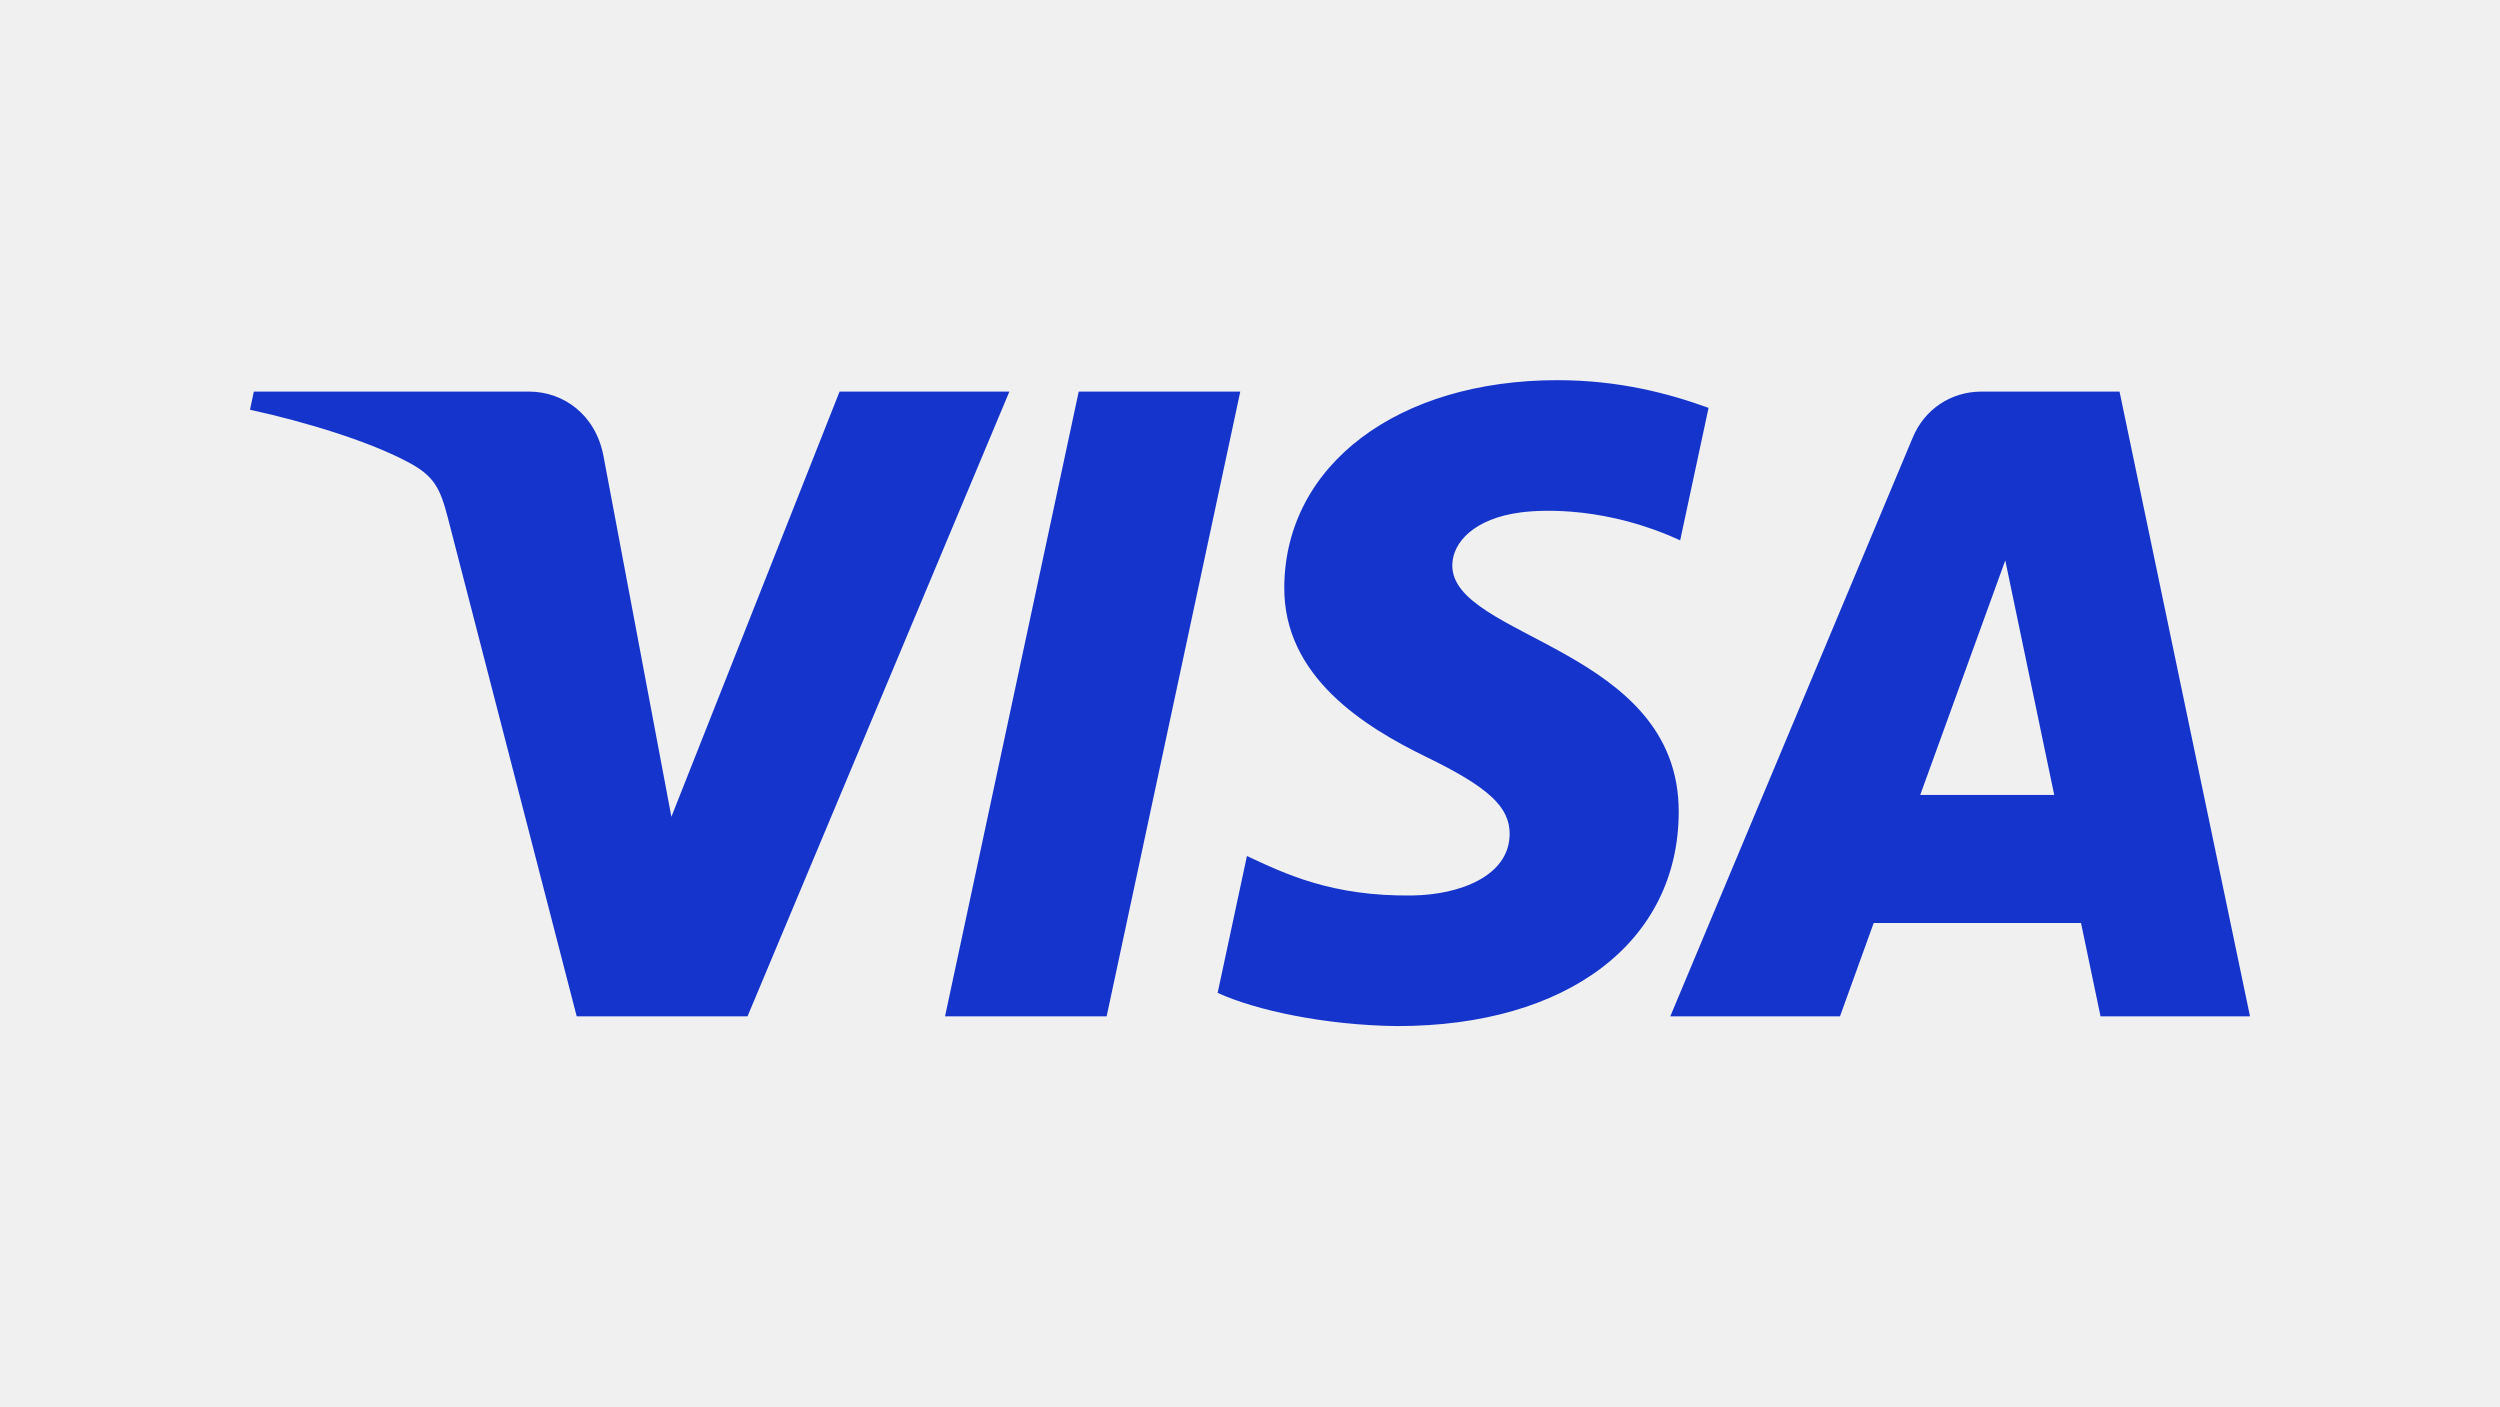
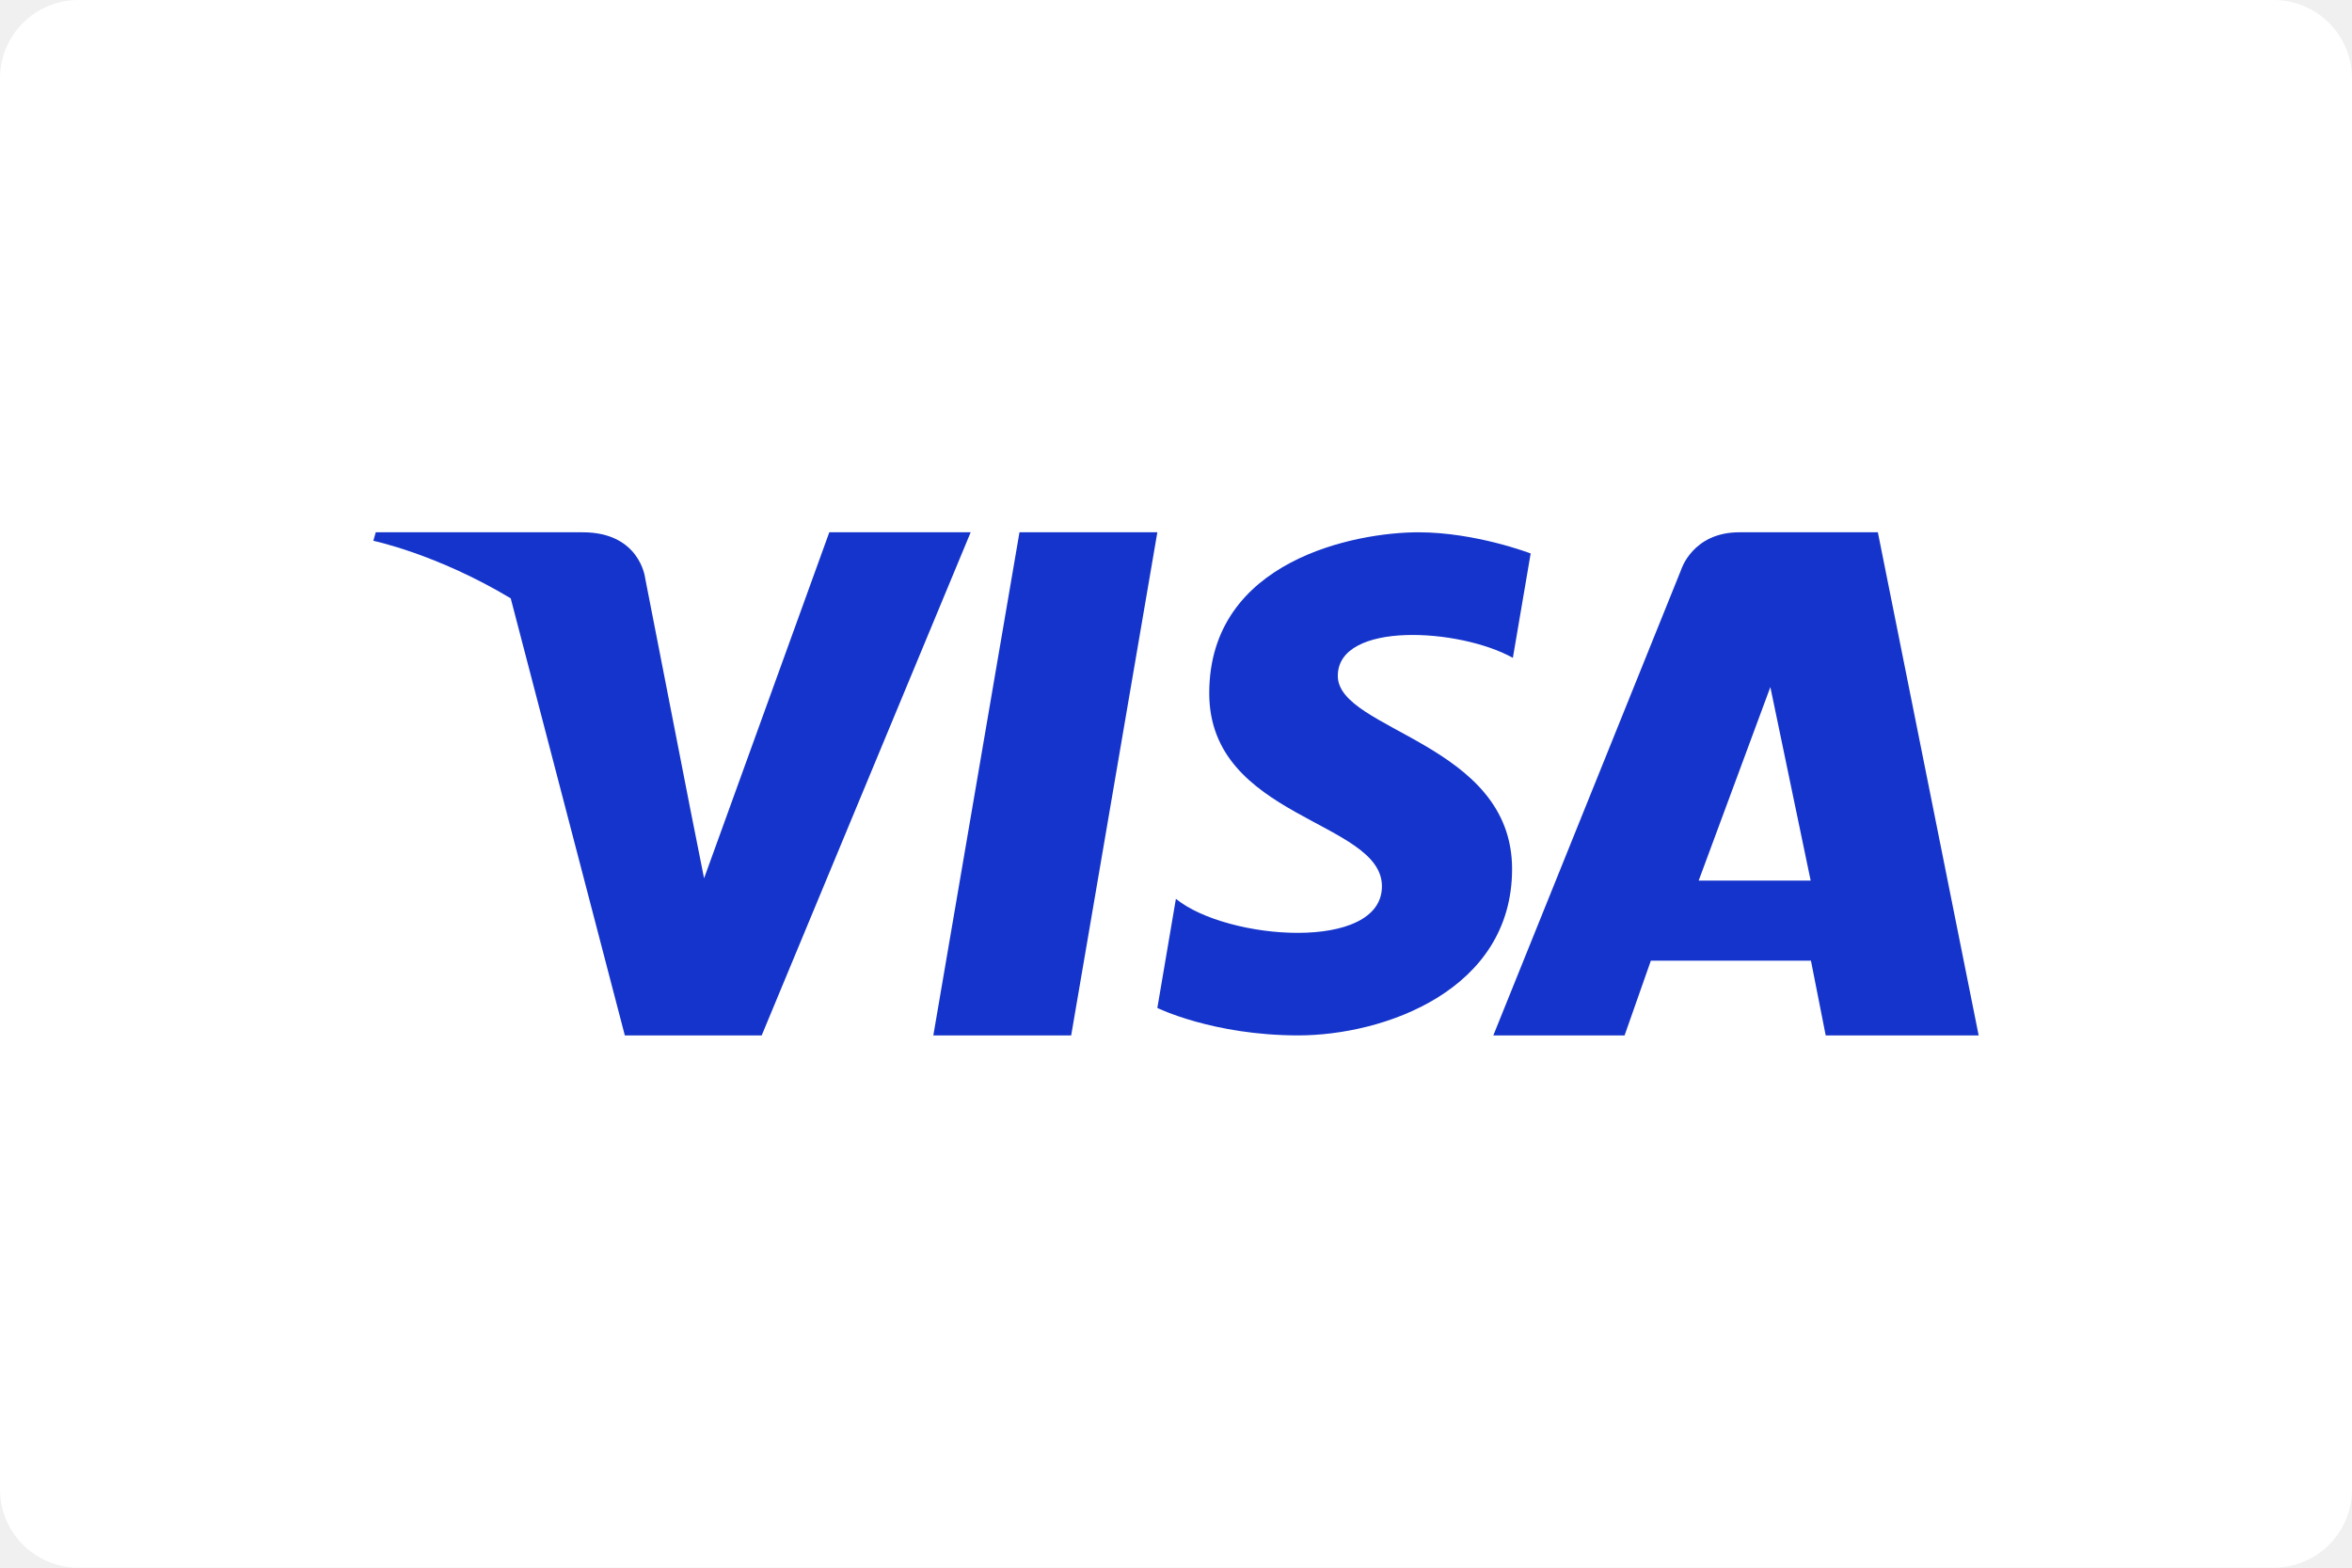
- <svg xmlns="http://www.w3.org/2000/svg" width="640" height="360" viewBox="0 0 640 360" version="1.1" id="svg931">
-   <defs id="defs927">
-     <linearGradient id="payment-method-visa-a" x1="0%" y1="50.002%" y2="50.002%">
-       <stop offset="0%" stop-color="#231E5C" id="stop922" />
-       <stop offset="100%" stop-color="#034EA2" id="stop924" />
-     </linearGradient>
-   </defs>
-   <path class="st0" d="m 258.399,100.246 -67.032,159.93 h -43.733 l -32.986,-127.631 c -2.003,-7.861 -3.744,-10.741 -9.835,-14.053 C 94.869,113.096 78.448,108.035 64,104.894 l 0.981,-4.648 h 70.397 c 8.973,0 17.04,5.973 19.077,16.307 l 17.421,92.543 43.056,-108.853 h 43.466 z m 171.354,107.714 c 0.176,-42.21 -58.368,-44.536 -57.965,-63.392 0.125,-5.739 5.589,-11.84 17.549,-13.397 5.928,-0.776 22.261,-1.368 40.786,7.157 l 7.267,-33.914 c -9.955,-3.613 -22.763,-7.091 -38.698,-7.091 -40.893,0 -69.672,21.739 -69.914,52.866 -0.264,23.024 20.541,35.872 36.216,43.522 16.125,7.835 21.536,12.869 21.475,19.877 -0.115,10.728 -12.861,15.464 -24.773,15.651 -20.795,0.32 -32.861,-5.627 -42.48,-10.099 l -7.499,35.037 c 9.667,4.435 27.509,8.304 46.008,8.499 43.464,0 71.896,-21.469 72.029,-54.717 M 537.736,260.176 H 576 L 542.6,100.246 h -35.317 c -7.941,0 -14.64,4.624 -17.605,11.733 l -62.082,148.197 h 43.442 l 8.624,-23.888 h 53.08 z m -46.162,-56.666 21.776,-60.048 12.533,60.048 z M 317.511,100.246 283.3,260.176 h -41.37 l 34.224,-159.93 z" id="path826" style="fill:#1434cb;stroke-width:0.267" />
+ <svg xmlns="http://www.w3.org/2000/svg" width="120" height="80" viewBox="0 0 120 80" fill="none">
+   <rect width="120" height="80" rx="4" fill="white" />
+   <path fill-rule="evenodd" clip-rule="evenodd" d="M86.667 44.938L90.324 35.062L92.381 44.938H86.667ZM100.952 52.837L95.809 27.163H88.738C86.353 27.163 85.772 29.076 85.772 29.076L76.19 52.837H82.887L84.227 49.024H92.395L93.148 52.837H100.952Z" fill="#1434CB" />
+   <path fill-rule="evenodd" clip-rule="evenodd" d="M77.187 33.571L78.095 28.244C78.095 28.244 75.29 27.163 72.365 27.163C69.203 27.163 61.696 28.564 61.696 35.374C61.696 41.782 70.507 41.862 70.507 45.227C70.507 48.591 62.603 47.99 59.995 45.868L59.048 51.436C59.048 51.436 61.892 52.837 66.24 52.837C70.587 52.837 77.147 50.554 77.147 44.346C77.147 37.896 68.255 37.296 68.255 34.492C68.255 31.688 74.46 32.048 77.187 33.571Z" fill="#1434CB" />
+   <path fill-rule="evenodd" clip-rule="evenodd" d="M54.652 52.837H47.619L52.014 27.163H59.048L54.652 52.837Z" fill="#1434CB" />
+   <path fill-rule="evenodd" clip-rule="evenodd" d="M42.311 27.163L35.922 44.821L35.166 41.019L35.167 41.02L32.911 29.475C32.911 29.475 32.639 27.163 29.732 27.163H19.171L19.048 27.597C19.048 27.597 22.278 28.267 26.057 30.533L31.879 52.837H38.862L49.524 27.163H42.311Z" fill="#1434CB" />
</svg>
